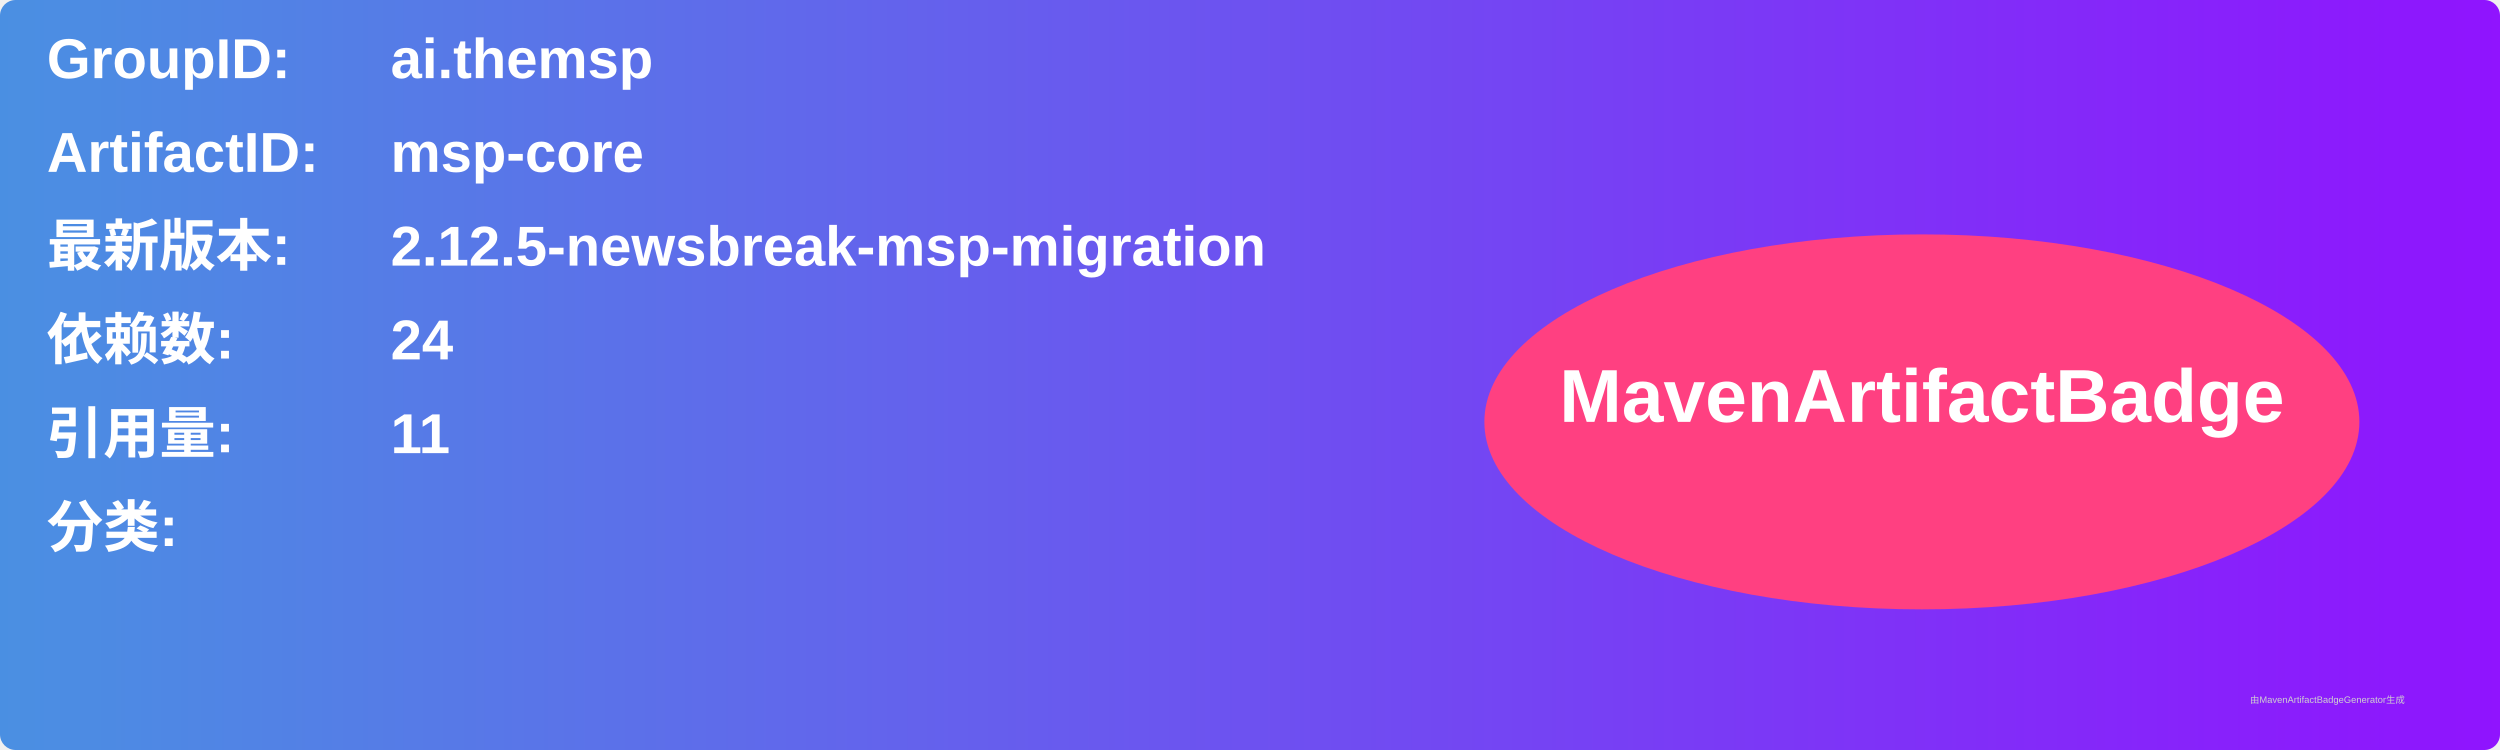
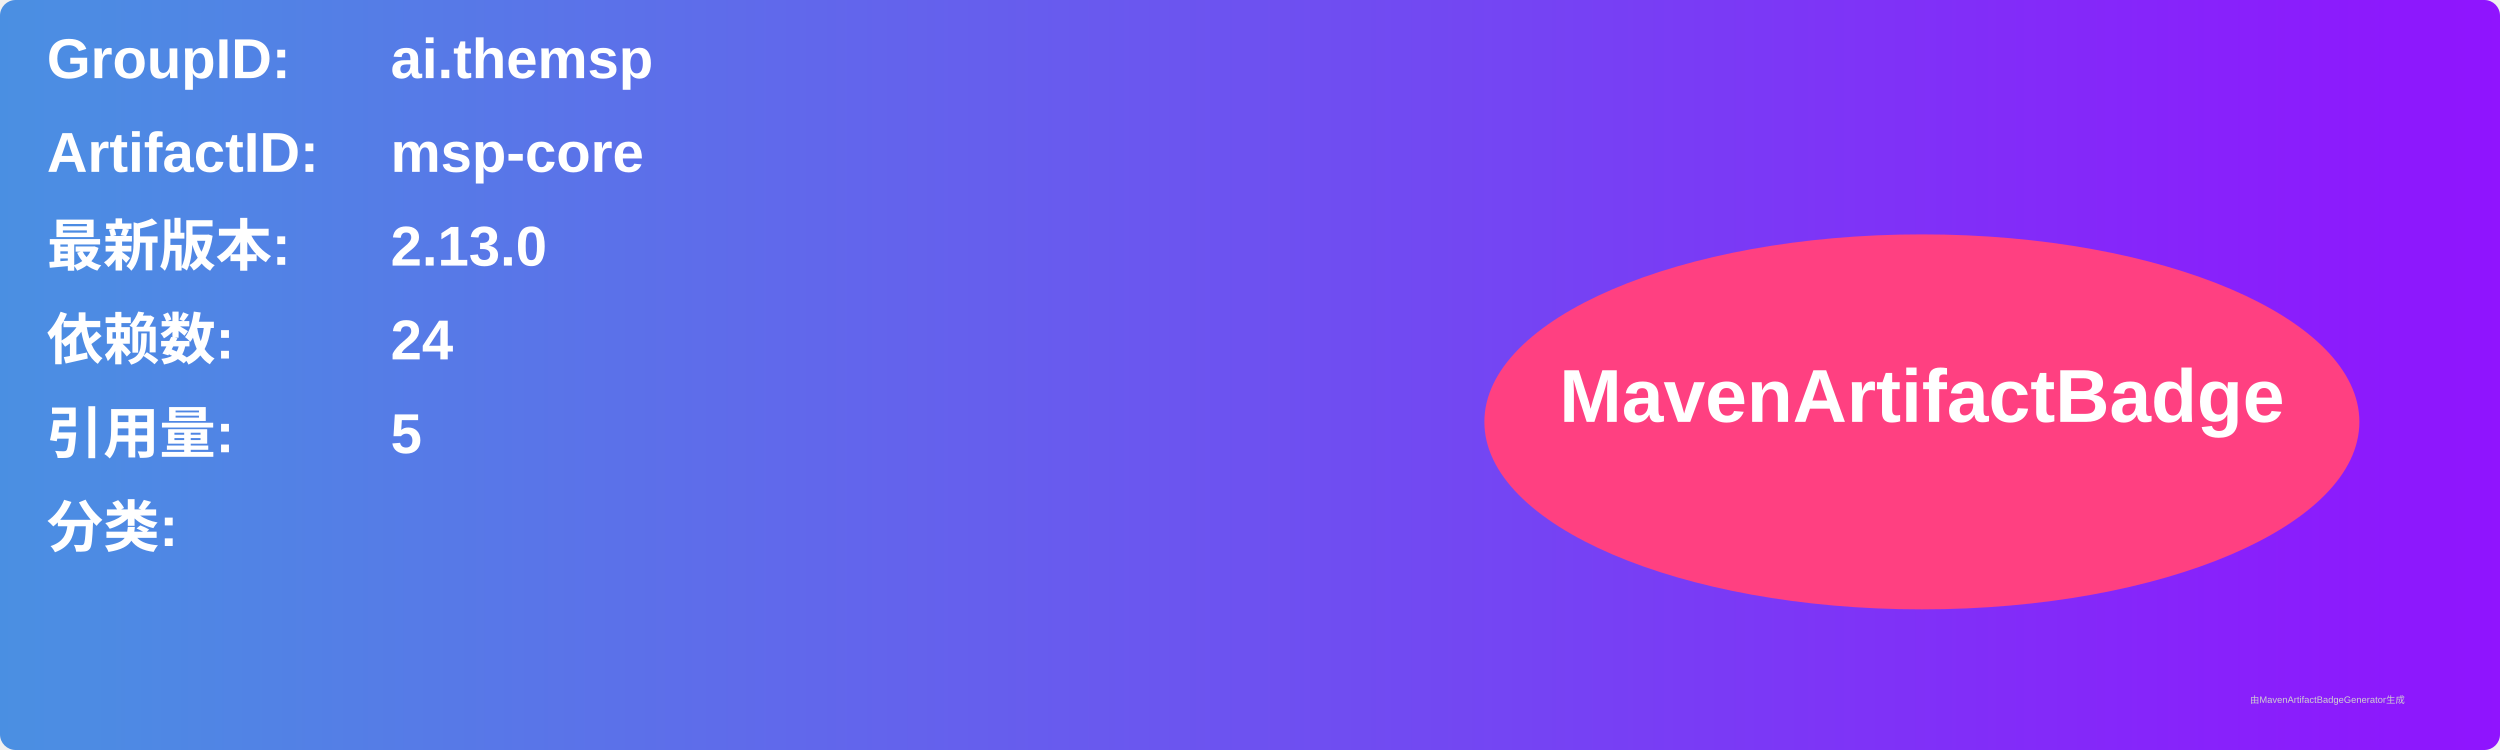
<svg xmlns="http://www.w3.org/2000/svg" width="800" height="240" viewBox="0 0 800 240">
  <linearGradient id="grad" x1="0%" y1="0%" x2="100%" y2="0%">
    <stop offset="0%" stop-color="#4a90e2" />
    <stop offset="100%" stop-color="#9013fe" />
  </linearGradient>
  <rect width="100%" height="100%" rx="5" ry="5" fill="url(#grad)" />
  <g transform="translate(15, 15)">
    <text x="0" y="10" font-family="Arial" font-size="18" fill="white" font-weight="bold" width="260">GroupID:</text>
    <text x="110" y="10" font-family="Arial" font-size="18" fill="white" font-weight="bold" width="460">ai.themsp</text>
    <text x="0" y="40" font-family="Arial" font-size="18" fill="white" font-weight="bold" width="260">ArtifactID:</text>
    <text x="110" y="40" font-family="Arial" font-size="18" fill="white" font-weight="bold" width="460">msp-core</text>
    <text x="0" y="70" font-family="Arial" font-size="18" fill="white" font-weight="bold">最新版本:</text>
    <text x="110" y="70" font-family="Arial" font-size="18" fill="white" font-weight="bold">
-       <tspan font-weight="bold">2.12.5-newsbreak-msp-migration</tspan>
+       <tspan font-weight="bold">2.13.0</tspan>
    </text>
    <text x="0" y="100" font-family="Arial" font-size="18" fill="white" font-weight="bold">依赖数: </text>
    <text x="110" y="100" font-family="Arial" font-size="18" fill="white">
      <tspan font-weight="bold">24</tspan>
    </text>
    <text x="0" y="130" font-family="Arial" font-size="18" fill="white" font-weight="bold">引用量: </text>
    <text x="110" y="130" font-family="Arial" font-size="18" fill="white">
-       <tspan font-weight="bold">11</tspan>
+       <tspan font-weight="bold">5</tspan>
    </text>
    <text x="0" y="160" font-family="Arial" font-size="18" fill="white" font-weight="bold">分类:</text>
    <text x="10" y="190" font-family="Arial" font-size="10" fill="white">
      <tspan font-weight="bold" />
    </text>
    <ellipse cx="600" cy="120" rx="140" ry="60" fill="#ff4081" />
    <text x="600" y="120" text-anchor="middle" font-family="Arial" font-size="24" fill="white" font-weight="bold">MavenArtifactBadge</text>
  </g>
  <text x="720" y="225" font-family="Arial" font-size="3" fill="#d0d0d0">由MavenArtifactBadgeGenerator生成</text>
</svg>
